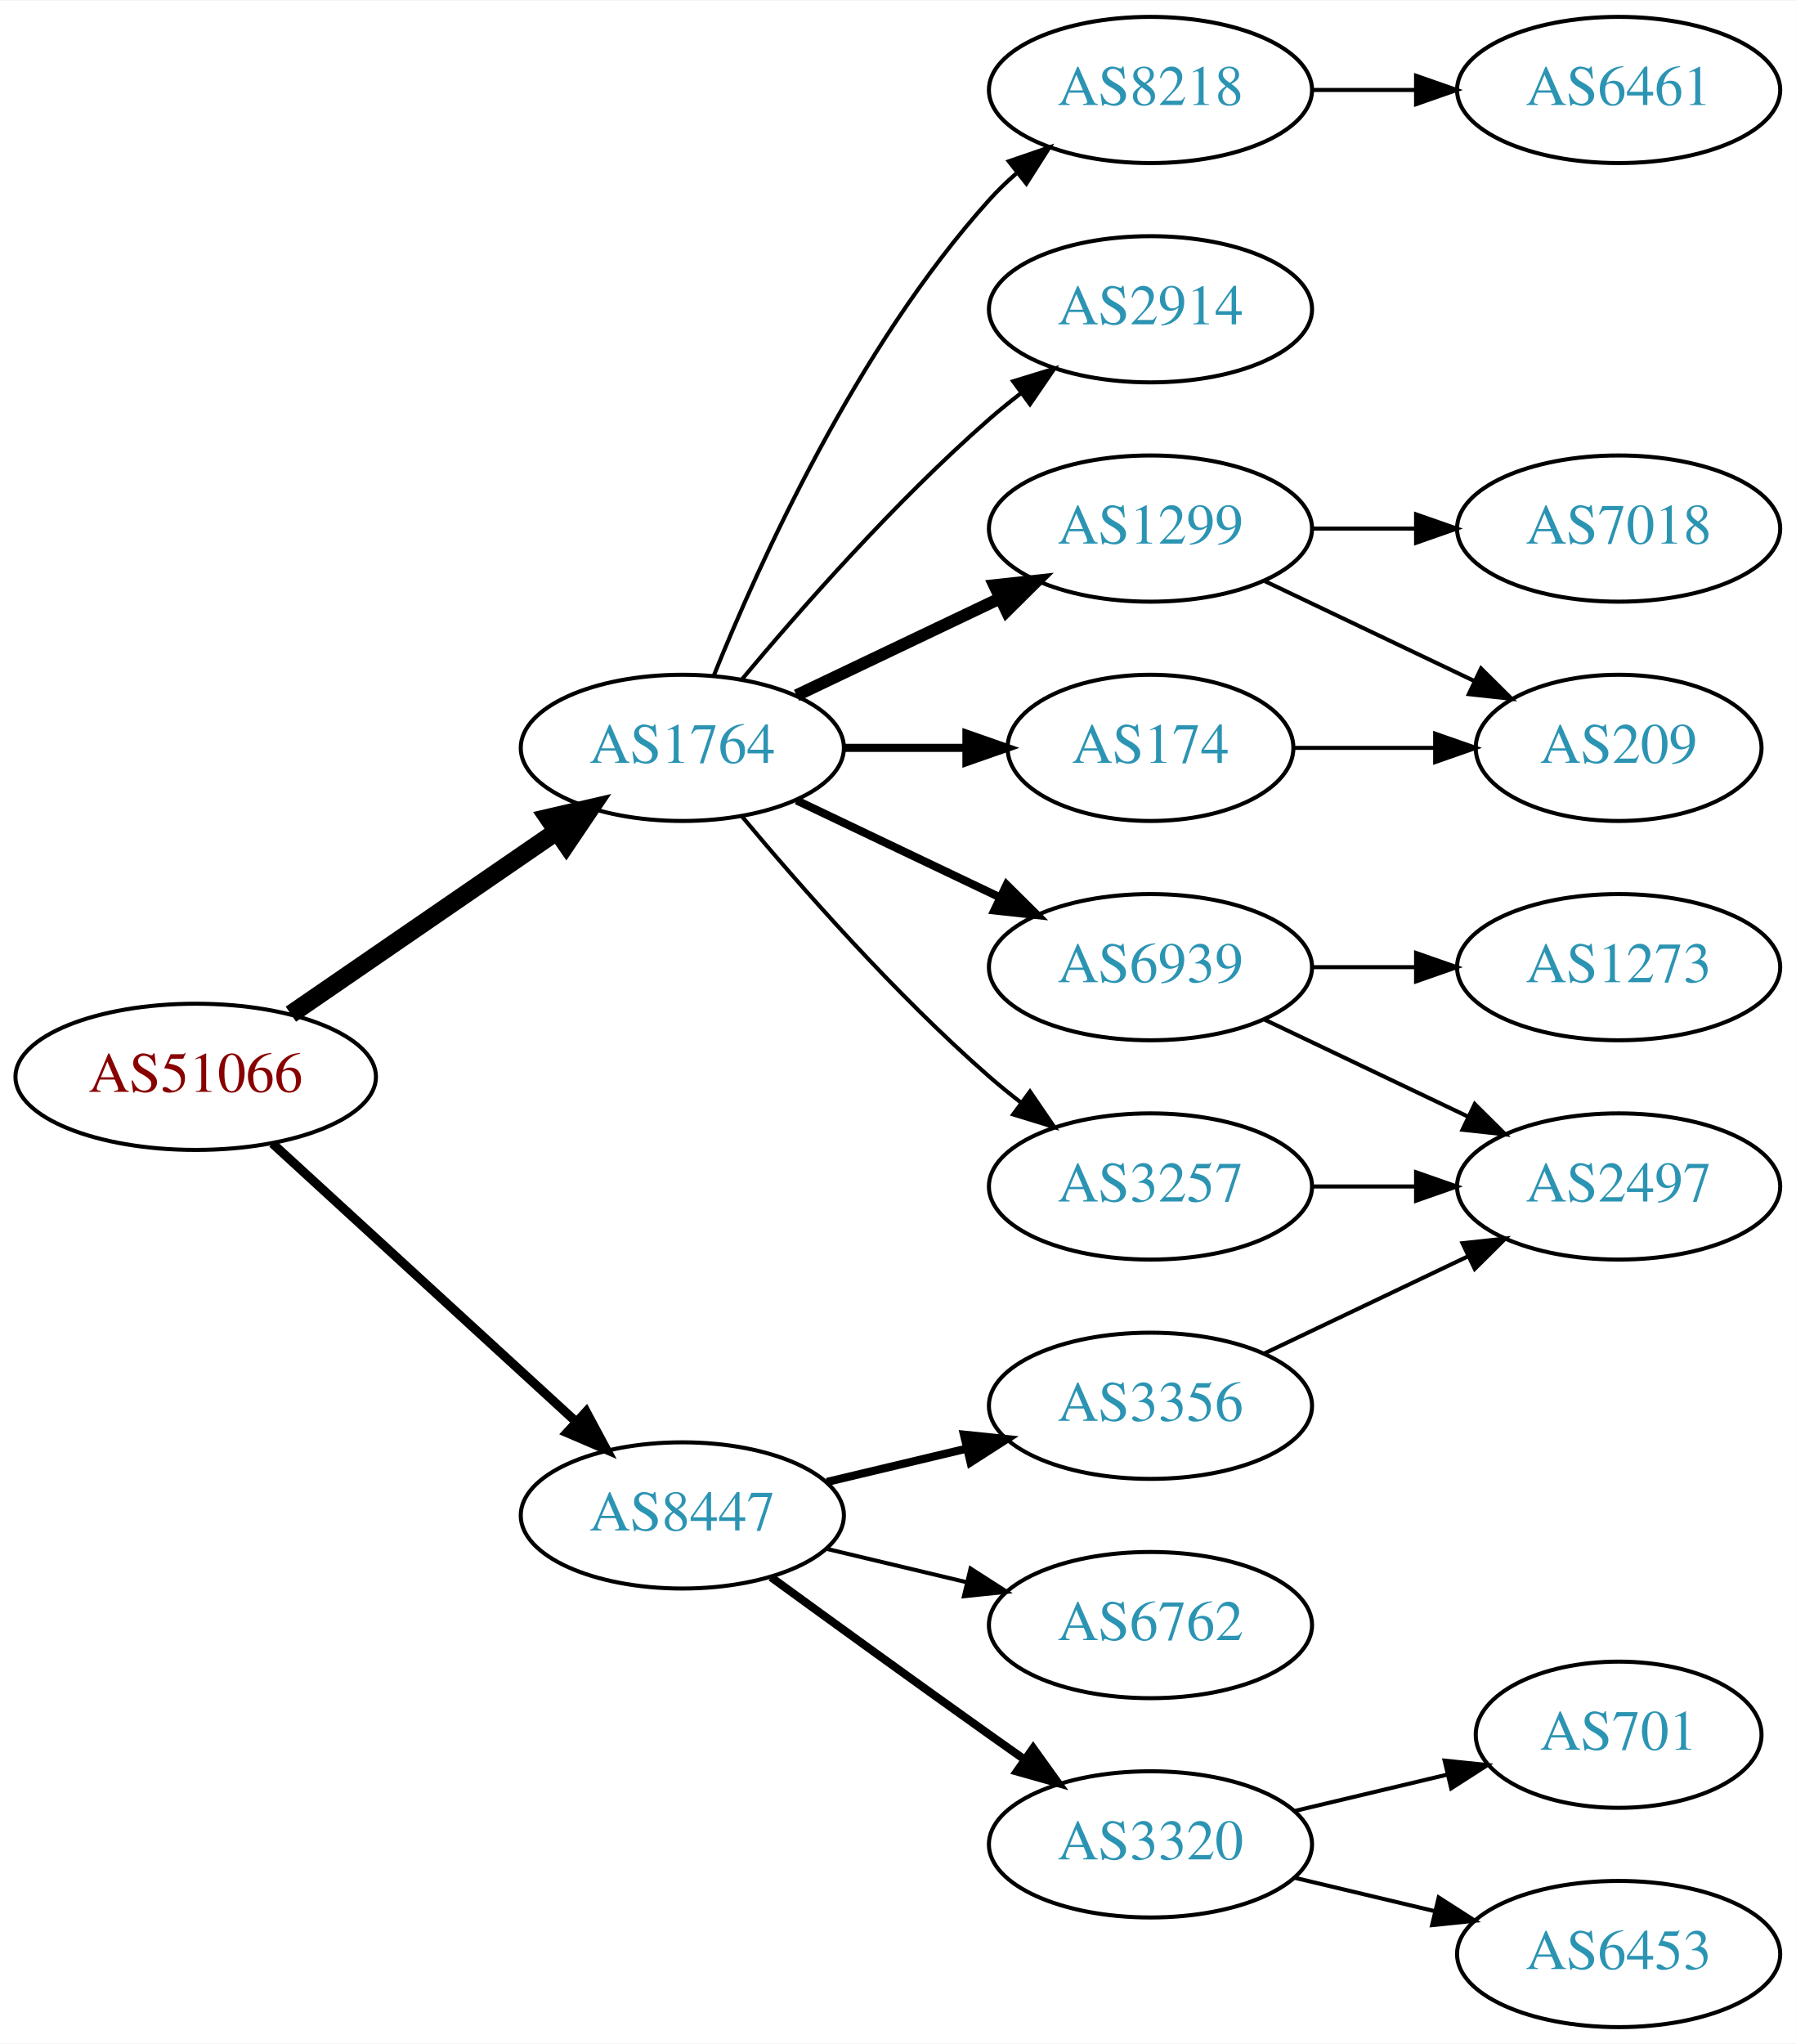
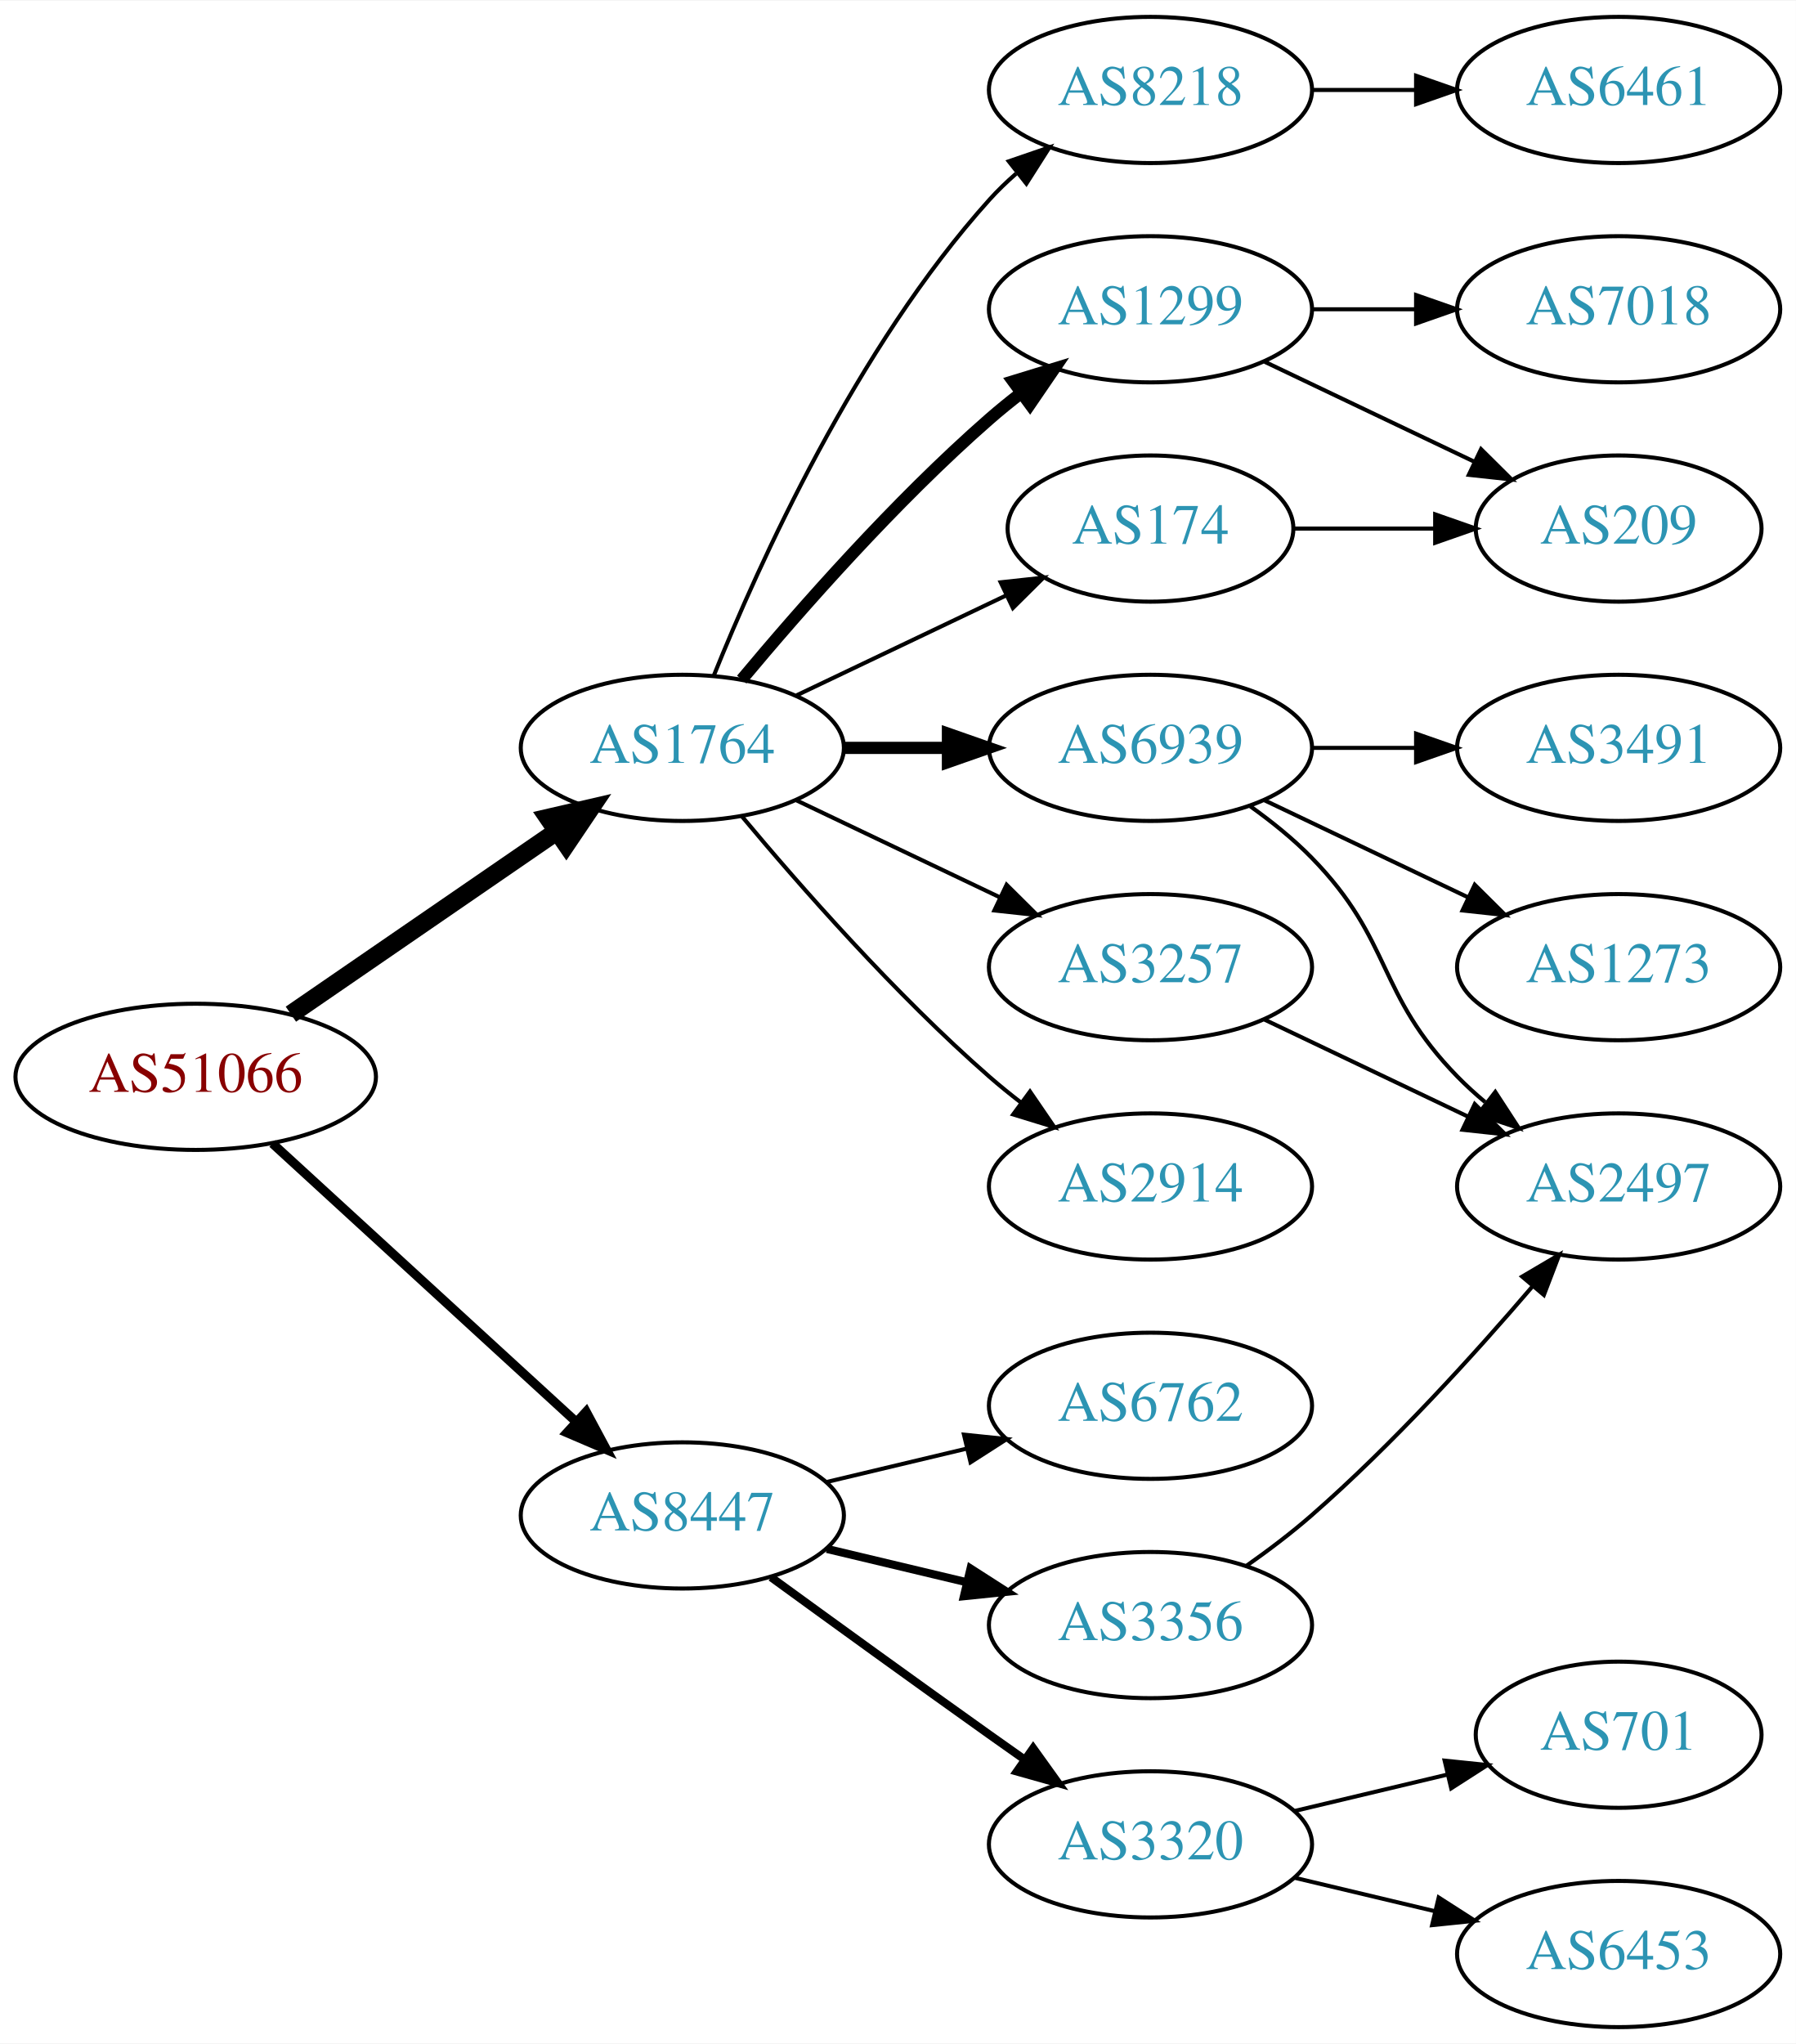
<svg xmlns="http://www.w3.org/2000/svg" xmlns:xlink="http://www.w3.org/1999/xlink" width="442pt" height="503pt" viewBox="0.00 0.00 442.27 503.00">
  <g id="graph0" class="graph" transform="scale(1 1) rotate(0) translate(4 499)">
    <polygon fill="white" stroke="none" points="-4,4 -4,-499 438.271,-499 438.271,4 -4,4" />
    <g id="node1" class="node">
      <g id="a_node1">
        <a xlink:href="/asn/51066" xlink:title="AS51066 ~ AUSTROCONTROL-AS [AT]">
          <ellipse fill="#ffffff" stroke="black" cx="44.196" cy="-234" rx="44.393" ry="18" />
          <text text-anchor="middle" x="44.196" y="-230.3" font-family="Times,serif" font-size="14.00" fill="#880000">AS51066</text>
        </a>
      </g>
    </g>
    <g id="node2" class="node">
      <g id="a_node2">
        <a xlink:href="/asn/1764" xlink:title="AS1764 ~ NEXTLAYER-AS [AT]">
          <ellipse fill="#ffffff" stroke="black" cx="164.039" cy="-315" rx="39.794" ry="18" />
          <text text-anchor="middle" x="164.039" y="-311.3" font-family="Times,serif" font-size="14.00" fill="#2c94b3">AS1764</text>
        </a>
      </g>
    </g>
    <g id="edge1" class="edge">
      <path fill="none" stroke="black" stroke-width="4.5" d="M67.639,-249.426C86.22,-262.198 112.781,-280.455 133.161,-294.463" />
      <polygon fill="black" stroke="black" stroke-width="4.5" points="131.003,-297.758 141.475,-300.178 135.464,-291.269 131.003,-297.758" />
    </g>
    <g id="node3" class="node">
      <g id="a_node3">
        <a xlink:href="/asn/8447" xlink:title="AS8447 ~ A1 Telekom Austria AG [AT]">
          <ellipse fill="#ffffff" stroke="black" cx="164.039" cy="-126" rx="39.794" ry="18" />
          <text text-anchor="middle" x="164.039" y="-122.3" font-family="Times,serif" font-size="14.00" fill="#2c94b3">AS8447</text>
        </a>
      </g>
    </g>
    <g id="edge2" class="edge">
      <path fill="none" stroke="black" stroke-width="2.25" d="M63.094,-217.597C83.022,-199.333 115.38,-169.678 137.857,-149.079" />
      <polygon fill="black" stroke="black" stroke-width="2.25" points="140.351,-151.54 145.359,-142.203 135.622,-146.38 140.351,-151.54" />
    </g>
    <g id="node4" class="node">
      <g id="a_node4">
-         <a xlink:href="/asn/6939" xlink:title="AS6939 ~ Hurricane Electric LLC [US]">
-           <ellipse fill="#ffffff" stroke="black" cx="279.332" cy="-261" rx="39.794" ry="18" />
-           <text text-anchor="middle" x="279.332" y="-257.3" font-family="Times,serif" font-size="14.00" fill="#2c94b3">AS6939</text>
+         <a xlink:href="/asn/1299" xlink:title="AS1299 ~ Telia Carrier [EU]">
+           <ellipse fill="#ffffff" stroke="black" cx="279.332" cy="-423" rx="39.794" ry="18" />
+           <text text-anchor="middle" x="279.332" y="-419.3" font-family="Times,serif" font-size="14.00" fill="#2c94b3">AS1299</text>
        </a>
      </g>
    </g>
    <g id="edge3" class="edge">
-       <path fill="none" stroke="black" stroke-width="2" d="M192.175,-302.066C207.169,-294.919 225.99,-285.948 242.213,-278.215" />
-       <polygon fill="black" stroke="black" stroke-width="2" points="243.895,-281.291 251.417,-273.829 240.884,-274.972 243.895,-281.291" />
+       <path fill="none" stroke="black" stroke-width="3" d="M178.669,-331.817C192.951,-348.929 216.498,-375.745 239.685,-396 242.151,-398.154 244.789,-400.294 247.487,-402.372" />
+       <polygon fill="black" stroke="black" stroke-width="3" points="245.512,-405.264 255.641,-408.37 249.66,-399.625 245.512,-405.264" />
    </g>
    <g id="node5" class="node">
      <g id="a_node5">
-         <a xlink:href="/asn/174" xlink:title="AS174 ~ Cogent Communications [US]">
-           <ellipse fill="#ffffff" stroke="black" cx="279.332" cy="-315" rx="35.194" ry="18" />
-           <text text-anchor="middle" x="279.332" y="-311.3" font-family="Times,serif" font-size="14.00" fill="#2c94b3">AS174</text>
+         <a xlink:href="/asn/2914" xlink:title="AS2914 ~ NTT America, Inc. [US]">
+           <ellipse fill="#ffffff" stroke="black" cx="279.332" cy="-207" rx="39.794" ry="18" />
+           <text text-anchor="middle" x="279.332" y="-203.3" font-family="Times,serif" font-size="14.00" fill="#2c94b3">AS2914</text>
        </a>
      </g>
    </g>
    <g id="edge4" class="edge">
-       <path fill="none" stroke="black" stroke-width="2" d="M203.711,-315C213.416,-315 223.907,-315 233.87,-315" />
-       <polygon fill="black" stroke="black" stroke-width="2" points="234.006,-318.5 244.006,-315 234.006,-311.5 234.006,-318.5" />
+       <path fill="none" stroke="black" d="M178.669,-298.183C192.951,-281.071 216.498,-254.255 239.685,-234 242.151,-231.846 244.789,-229.706 247.487,-227.628" />
+       <polygon fill="black" stroke="black" points="249.66,-230.375 255.641,-221.63 245.512,-224.736 249.66,-230.375" />
    </g>
    <g id="node6" class="node">
      <g id="a_node6">
+         <a xlink:href="/asn/6939" xlink:title="AS6939 ~ Hurricane Electric LLC [US]">
+           <ellipse fill="#ffffff" stroke="black" cx="279.332" cy="-315" rx="39.794" ry="18" />
+           <text text-anchor="middle" x="279.332" y="-311.3" font-family="Times,serif" font-size="14.00" fill="#2c94b3">AS6939</text>
+         </a>
+       </g>
+     </g>
+     <g id="edge5" class="edge">
+       <path fill="none" stroke="black" stroke-width="3" d="M203.711,-315C211.914,-315 220.678,-315 229.21,-315" />
+       <polygon fill="black" stroke="black" stroke-width="3" points="229.449,-318.5 239.449,-315 229.449,-311.5 229.449,-318.5" />
+     </g>
+     <g id="node7" class="node">
+       <g id="a_node7">
+         <a xlink:href="/asn/174" xlink:title="AS174 ~ Cogent Communications [US]">
+           <ellipse fill="#ffffff" stroke="black" cx="279.332" cy="-369" rx="35.194" ry="18" />
+           <text text-anchor="middle" x="279.332" y="-365.3" font-family="Times,serif" font-size="14.00" fill="#2c94b3">AS174</text>
+         </a>
+       </g>
+     </g>
+     <g id="edge6" class="edge">
+       <path fill="none" stroke="black" d="M192.175,-327.934C207.607,-335.29 227.092,-344.577 243.628,-352.459" />
+       <polygon fill="black" stroke="black" points="242.436,-355.768 252.969,-356.911 245.448,-349.449 242.436,-355.768" />
+     </g>
+     <g id="node8" class="node">
+       <g id="a_node8">
+         <a xlink:href="/asn/3257" xlink:title="AS3257 ~ GTT [DE]">
+           <ellipse fill="#ffffff" stroke="black" cx="279.332" cy="-261" rx="39.794" ry="18" />
+           <text text-anchor="middle" x="279.332" y="-257.3" font-family="Times,serif" font-size="14.00" fill="#2c94b3">AS3257</text>
+         </a>
+       </g>
+     </g>
+     <g id="edge7" class="edge">
+       <path fill="none" stroke="black" d="M192.175,-302.066C207.169,-294.919 225.99,-285.948 242.213,-278.215" />
+       <polygon fill="black" stroke="black" points="243.895,-281.291 251.417,-273.829 240.884,-274.972 243.895,-281.291" />
+     </g>
+     <g id="node9" class="node">
+       <g id="a_node9">
        <a xlink:href="/asn/8218" xlink:title="AS8218 ~ legacy Neotelecoms [FR]">
          <ellipse fill="#ffffff" stroke="black" cx="279.332" cy="-477" rx="39.794" ry="18" />
          <text text-anchor="middle" x="279.332" y="-473.3" font-family="Times,serif" font-size="14.00" fill="#2c94b3">AS8218</text>
        </a>
      </g>
    </g>
-     <g id="edge5" class="edge">
+     <g id="edge8" class="edge">
      <path fill="none" stroke="black" d="M171.786,-332.787C182.837,-360.243 206.891,-413.578 239.685,-450 241.688,-452.224 243.906,-454.363 246.239,-456.397" />
      <polygon fill="black" stroke="black" points="244.437,-459.433 254.458,-462.873 248.769,-453.935 244.437,-459.433" />
    </g>
-     <g id="node7" class="node">
-       <g id="a_node7">
-         <a xlink:href="/asn/3257" xlink:title="AS3257 ~ GTT [DE]">
-           <ellipse fill="#ffffff" stroke="black" cx="279.332" cy="-207" rx="39.794" ry="18" />
-           <text text-anchor="middle" x="279.332" y="-203.3" font-family="Times,serif" font-size="14.00" fill="#2c94b3">AS3257</text>
-         </a>
-       </g>
-     </g>
-     <g id="edge6" class="edge">
-       <path fill="none" stroke="black" d="M178.669,-298.183C192.951,-281.071 216.498,-254.255 239.685,-234 242.151,-231.846 244.789,-229.706 247.487,-227.628" />
-       <polygon fill="black" stroke="black" points="249.66,-230.375 255.641,-221.63 245.512,-224.736 249.66,-230.375" />
-     </g>
-     <g id="node8" class="node">
-       <g id="a_node8">
-         <a xlink:href="/asn/2914" xlink:title="AS2914 ~ NTT America, Inc. [US]">
-           <ellipse fill="#ffffff" stroke="black" cx="279.332" cy="-423" rx="39.794" ry="18" />
-           <text text-anchor="middle" x="279.332" y="-419.3" font-family="Times,serif" font-size="14.00" fill="#2c94b3">AS2914</text>
-         </a>
-       </g>
-     </g>
-     <g id="edge7" class="edge">
-       <path fill="none" stroke="black" d="M178.669,-331.817C192.951,-348.929 216.498,-375.745 239.685,-396 242.151,-398.154 244.789,-400.294 247.487,-402.372" />
-       <polygon fill="black" stroke="black" points="245.512,-405.264 255.641,-408.37 249.66,-399.625 245.512,-405.264" />
-     </g>
-     <g id="node9" class="node">
-       <g id="a_node9">
-         <a xlink:href="/asn/1299" xlink:title="AS1299 ~ Telia Carrier [EU]">
-           <ellipse fill="#ffffff" stroke="black" cx="279.332" cy="-369" rx="39.794" ry="18" />
-           <text text-anchor="middle" x="279.332" y="-365.3" font-family="Times,serif" font-size="14.00" fill="#2c94b3">AS1299</text>
-         </a>
-       </g>
-     </g>
-     <g id="edge8" class="edge">
-       <path fill="none" stroke="black" stroke-width="3" d="M192.175,-327.934C207.169,-335.081 225.99,-344.052 242.213,-351.785" />
-       <polygon fill="black" stroke="black" stroke-width="3" points="240.884,-355.028 251.417,-356.171 243.895,-348.709 240.884,-355.028" />
-     </g>
-     <g id="node15" class="node">
-       <g id="a_node15">
+     <g id="node16" class="node">
+       <g id="a_node16">
+         <a xlink:href="/asn/3356" xlink:title="AS3356 ~ Level 3 Parent, LLC [US]">
+           <ellipse fill="#ffffff" stroke="black" cx="279.332" cy="-99" rx="39.794" ry="18" />
+           <text text-anchor="middle" x="279.332" y="-95.3" font-family="Times,serif" font-size="14.00" fill="#2c94b3">AS3356</text>
+         </a>
+       </g>
+     </g>
+     <g id="edge17" class="edge">
+       <path fill="none" stroke="black" stroke-width="2" d="M199.646,-117.752C210.517,-115.162 222.671,-112.265 234.114,-109.538" />
+       <polygon fill="black" stroke="black" stroke-width="2" points="235.02,-112.92 243.936,-107.197 233.397,-106.111 235.02,-112.92" />
+     </g>
+     <g id="node17" class="node">
+       <g id="a_node17">
        <a xlink:href="/asn/3320" xlink:title="AS3320 ~ DTAG [DE]">
          <ellipse fill="#ffffff" stroke="black" cx="279.332" cy="-45" rx="39.794" ry="18" />
          <text text-anchor="middle" x="279.332" y="-41.3" font-family="Times,serif" font-size="14.00" fill="#2c94b3">AS3320</text>
        </a>
      </g>
    </g>
-     <g id="edge16" class="edge">
+     <g id="edge18" class="edge">
      <path fill="none" stroke="black" stroke-width="2" d="M185.887,-110.778C200.821,-99.909 221.435,-84.975 239.685,-72 242.506,-69.995 245.449,-67.915 248.397,-65.841" />
      <polygon fill="black" stroke="black" stroke-width="2" points="250.443,-68.681 256.621,-60.074 246.424,-62.95 250.443,-68.681" />
    </g>
-     <g id="node16" class="node">
-       <g id="a_node16">
-         <a xlink:href="/asn/3356" xlink:title="AS3356 ~ Level 3 Parent, LLC [US]">
+     <g id="node18" class="node">
+       <g id="a_node18">
+         <a xlink:href="/asn/6762" xlink:title="AS6762 ~ TELECOM ITALIA SPARKLE S.p.A. [IT]">
          <ellipse fill="#ffffff" stroke="black" cx="279.332" cy="-153" rx="39.794" ry="18" />
-           <text text-anchor="middle" x="279.332" y="-149.3" font-family="Times,serif" font-size="14.00" fill="#2c94b3">AS3356</text>
-         </a>
-       </g>
-     </g>
-     <g id="edge17" class="edge">
-       <path fill="none" stroke="black" stroke-width="2" d="M199.646,-134.248C210.517,-136.838 222.671,-139.735 234.114,-142.462" />
-       <polygon fill="black" stroke="black" stroke-width="2" points="233.397,-145.889 243.936,-144.803 235.02,-139.08 233.397,-145.889" />
-     </g>
-     <g id="node17" class="node">
-       <g id="a_node17">
-         <a xlink:href="/asn/6762" xlink:title="AS6762 ~ TELECOM ITALIA SPARKLE S.p.A. [IT]">
-           <ellipse fill="#ffffff" stroke="black" cx="279.332" cy="-99" rx="39.794" ry="18" />
-           <text text-anchor="middle" x="279.332" y="-95.3" font-family="Times,serif" font-size="14.00" fill="#2c94b3">AS6762</text>
-         </a>
-       </g>
-     </g>
-     <g id="edge18" class="edge">
-       <path fill="none" stroke="black" d="M199.646,-117.752C210.517,-115.162 222.671,-112.265 234.114,-109.538" />
-       <polygon fill="black" stroke="black" points="235.02,-112.92 243.936,-107.197 233.397,-106.111 235.02,-112.92" />
+           <text text-anchor="middle" x="279.332" y="-149.3" font-family="Times,serif" font-size="14.00" fill="#2c94b3">AS6762</text>
+         </a>
+       </g>
+     </g>
+     <g id="edge19" class="edge">
+       <path fill="none" stroke="black" d="M199.646,-134.248C210.517,-136.838 222.671,-139.735 234.114,-142.462" />
+       <polygon fill="black" stroke="black" points="233.397,-145.889 243.936,-144.803 235.02,-139.08 233.397,-145.889" />
    </g>
    <g id="node10" class="node">
      <g id="a_node10">
+         <a xlink:href="/asn/209" xlink:title="AS209 ~ CenturyLink Communications, LLC [US]">
+           <ellipse fill="#ffffff" stroke="black" cx="394.625" cy="-369" rx="35.194" ry="18" />
+           <text text-anchor="middle" x="394.625" y="-365.3" font-family="Times,serif" font-size="14.00" fill="#2c94b3">AS209</text>
+         </a>
+       </g>
+     </g>
+     <g id="edge9" class="edge">
+       <path fill="none" stroke="black" d="M307.468,-410.066C322.9,-402.71 342.385,-393.423 358.92,-385.541" />
+       <polygon fill="black" stroke="black" points="360.741,-388.551 368.262,-381.089 357.729,-382.232 360.741,-388.551" />
+     </g>
+     <g id="node11" class="node">
+       <g id="a_node11">
+         <a xlink:href="/asn/7018" xlink:title="AS7018 ~ AT&amp;T Services, Inc. [US]">
+           <ellipse fill="#ffffff" stroke="black" cx="394.625" cy="-423" rx="39.794" ry="18" />
+           <text text-anchor="middle" x="394.625" y="-419.3" font-family="Times,serif" font-size="14.00" fill="#2c94b3">AS7018</text>
+         </a>
+       </g>
+     </g>
+     <g id="edge10" class="edge">
+       <path fill="none" stroke="black" d="M319.004,-423C327.207,-423 335.971,-423 344.503,-423" />
+       <polygon fill="black" stroke="black" points="344.742,-426.5 354.742,-423 344.742,-419.5 344.742,-426.5" />
+     </g>
+     <g id="node12" class="node">
+       <g id="a_node12">
        <a xlink:href="/asn/1273" xlink:title="AS1273 ~ Vodafone Group PLC [EU]">
          <ellipse fill="#ffffff" stroke="black" cx="394.625" cy="-261" rx="39.794" ry="18" />
          <text text-anchor="middle" x="394.625" y="-257.3" font-family="Times,serif" font-size="14.00" fill="#2c94b3">AS1273</text>
        </a>
      </g>
    </g>
-     <g id="edge9" class="edge">
-       <path fill="none" stroke="black" d="M319.004,-261C327.207,-261 335.971,-261 344.503,-261" />
-       <polygon fill="black" stroke="black" points="344.742,-264.5 354.742,-261 344.742,-257.5 344.742,-264.5" />
-     </g>
-     <g id="node11" class="node">
-       <g id="a_node11">
+     <g id="edge11" class="edge">
+       <path fill="none" stroke="black" d="M307.468,-302.066C322.462,-294.919 341.283,-285.948 357.506,-278.215" />
+       <polygon fill="black" stroke="black" points="359.188,-281.291 366.71,-273.829 356.177,-274.972 359.188,-281.291" />
+     </g>
+     <g id="node13" class="node">
+       <g id="a_node13">
+         <a xlink:href="/asn/3491" xlink:title="AS3491 ~ PCCW Global, Inc. [US]">
+           <ellipse fill="#ffffff" stroke="black" cx="394.625" cy="-315" rx="39.794" ry="18" />
+           <text text-anchor="middle" x="394.625" y="-311.3" font-family="Times,serif" font-size="14.00" fill="#2c94b3">AS3491</text>
+         </a>
+       </g>
+     </g>
+     <g id="edge12" class="edge">
+       <path fill="none" stroke="black" d="M319.004,-315C327.207,-315 335.971,-315 344.503,-315" />
+       <polygon fill="black" stroke="black" points="344.742,-318.5 354.742,-315 344.742,-311.5 344.742,-318.5" />
+     </g>
+     <g id="node14" class="node">
+       <g id="a_node14">
        <a xlink:href="/asn/2497" xlink:title="AS2497 ~ Internet Initiative Japan Inc. [JP]">
          <ellipse fill="#ffffff" stroke="black" cx="394.625" cy="-207" rx="39.794" ry="18" />
          <text text-anchor="middle" x="394.625" y="-203.3" font-family="Times,serif" font-size="14.00" fill="#2c94b3">AS2497</text>
        </a>
      </g>
    </g>
-     <g id="edge10" class="edge">
+     <g id="edge13" class="edge">
+       <path fill="none" stroke="black" d="M303.926,-300.611C309.182,-296.852 314.513,-292.563 318.978,-288 339.151,-267.383 334.806,-254.617 354.978,-234 357.071,-231.861 359.354,-229.782 361.731,-227.79" />
+       <polygon fill="black" stroke="black" points="364.249,-230.268 370.031,-221.389 359.974,-224.725 364.249,-230.268" />
+     </g>
+     <g id="edge14" class="edge">
+       <path fill="none" stroke="black" d="M314.631,-369C325.501,-369 337.678,-369 349.156,-369" />
+       <polygon fill="black" stroke="black" points="349.442,-372.5 359.442,-369 349.442,-365.5 349.442,-372.5" />
+     </g>
+     <g id="edge15" class="edge">
      <path fill="none" stroke="black" d="M307.468,-248.066C322.462,-240.919 341.283,-231.948 357.506,-224.215" />
      <polygon fill="black" stroke="black" points="359.188,-227.291 366.71,-219.829 356.177,-220.972 359.188,-227.291" />
    </g>
-     <g id="node12" class="node">
-       <g id="a_node12">
-         <a xlink:href="/asn/209" xlink:title="AS209 ~ CenturyLink Communications, LLC [US]">
-           <ellipse fill="#ffffff" stroke="black" cx="394.625" cy="-315" rx="35.194" ry="18" />
-           <text text-anchor="middle" x="394.625" y="-311.3" font-family="Times,serif" font-size="14.00" fill="#2c94b3">AS209</text>
-         </a>
-       </g>
-     </g>
-     <g id="edge11" class="edge">
-       <path fill="none" stroke="black" d="M314.631,-315C325.501,-315 337.678,-315 349.156,-315" />
-       <polygon fill="black" stroke="black" points="349.442,-318.5 359.442,-315 349.442,-311.5 349.442,-318.5" />
-     </g>
-     <g id="node13" class="node">
-       <g id="a_node13">
+     <g id="node15" class="node">
+       <g id="a_node15">
        <a xlink:href="/asn/6461" xlink:title="AS6461 ~ Zayo Bandwidth [US]">
          <ellipse fill="#ffffff" stroke="black" cx="394.625" cy="-477" rx="39.794" ry="18" />
          <text text-anchor="middle" x="394.625" y="-473.3" font-family="Times,serif" font-size="14.00" fill="#2c94b3">AS6461</text>
        </a>
      </g>
    </g>
-     <g id="edge12" class="edge">
+     <g id="edge16" class="edge">
      <path fill="none" stroke="black" d="M319.004,-477C327.207,-477 335.971,-477 344.503,-477" />
      <polygon fill="black" stroke="black" points="344.742,-480.5 354.742,-477 344.742,-473.5 344.742,-480.5" />
    </g>
-     <g id="edge13" class="edge">
-       <path fill="none" stroke="black" d="M319.004,-207C327.207,-207 335.971,-207 344.503,-207" />
-       <polygon fill="black" stroke="black" points="344.742,-210.5 354.742,-207 344.742,-203.5 344.742,-210.5" />
-     </g>
-     <g id="edge15" class="edge">
-       <path fill="none" stroke="black" d="M307.468,-356.066C322.9,-348.71 342.385,-339.423 358.92,-331.541" />
-       <polygon fill="black" stroke="black" points="360.741,-334.551 368.262,-327.089 357.729,-328.232 360.741,-334.551" />
-     </g>
-     <g id="node14" class="node">
-       <g id="a_node14">
-         <a xlink:href="/asn/7018" xlink:title="AS7018 ~ AT&amp;T Services, Inc. [US]">
-           <ellipse fill="#ffffff" stroke="black" cx="394.625" cy="-369" rx="39.794" ry="18" />
-           <text text-anchor="middle" x="394.625" y="-365.3" font-family="Times,serif" font-size="14.00" fill="#2c94b3">AS7018</text>
-         </a>
-       </g>
-     </g>
-     <g id="edge14" class="edge">
-       <path fill="none" stroke="black" d="M319.004,-369C327.207,-369 335.971,-369 344.503,-369" />
-       <polygon fill="black" stroke="black" points="344.742,-372.5 354.742,-369 344.742,-365.5 344.742,-372.5" />
-     </g>
-     <g id="node18" class="node">
-       <g id="a_node18">
-         <a xlink:href="/asn/6453" xlink:title="AS6453 ~ TATA COMMUNICATIONS (AMERICA) INC [US]">
-           <ellipse fill="#ffffff" stroke="black" cx="394.625" cy="-18" rx="39.794" ry="18" />
-           <text text-anchor="middle" x="394.625" y="-14.3" font-family="Times,serif" font-size="14.00" fill="#2c94b3">AS6453</text>
-         </a>
-       </g>
-     </g>
-     <g id="edge19" class="edge">
-       <path fill="none" stroke="black" d="M314.939,-36.752C325.81,-34.162 337.964,-31.265 349.407,-28.538" />
-       <polygon fill="black" stroke="black" points="350.313,-31.92 359.229,-26.197 348.69,-25.111 350.313,-31.92" />
+     <g id="edge22" class="edge">
+       <path fill="none" stroke="black" d="M303.022,-113.63C308.424,-117.44 314.047,-121.692 318.978,-126 338.905,-143.407 359.097,-165.658 373.446,-182.433" />
+       <polygon fill="black" stroke="black" points="370.867,-184.804 379.995,-190.183 376.214,-180.286 370.867,-184.804" />
    </g>
    <g id="node19" class="node">
      <g id="a_node19">
        <a xlink:href="/asn/701" xlink:title="AS701 ~ UUNET [US]">
          <ellipse fill="#ffffff" stroke="black" cx="394.625" cy="-72" rx="35.194" ry="18" />
          <text text-anchor="middle" x="394.625" y="-68.3" font-family="Times,serif" font-size="14.00" fill="#2c94b3">AS701</text>
        </a>
      </g>
    </g>
    <g id="edge20" class="edge">
      <path fill="none" stroke="black" d="M314.939,-53.248C326.733,-56.059 340.038,-59.229 352.306,-62.153" />
      <polygon fill="black" stroke="black" points="351.772,-65.624 362.311,-64.537 353.394,-58.814 351.772,-65.624" />
    </g>
+     <g id="node20" class="node">
+       <g id="a_node20">
+         <a xlink:href="/asn/6453" xlink:title="AS6453 ~ TATA COMMUNICATIONS (AMERICA) INC [US]">
+           <ellipse fill="#ffffff" stroke="black" cx="394.625" cy="-18" rx="39.794" ry="18" />
+           <text text-anchor="middle" x="394.625" y="-14.3" font-family="Times,serif" font-size="14.00" fill="#2c94b3">AS6453</text>
+         </a>
+       </g>
+     </g>
    <g id="edge21" class="edge">
-       <path fill="none" stroke="black" d="M307.468,-165.934C322.462,-173.081 341.283,-182.052 357.506,-189.785" />
-       <polygon fill="black" stroke="black" points="356.177,-193.028 366.71,-194.171 359.188,-186.709 356.177,-193.028" />
+       <path fill="none" stroke="black" d="M314.939,-36.752C325.81,-34.162 337.964,-31.265 349.407,-28.538" />
+       <polygon fill="black" stroke="black" points="350.313,-31.92 359.229,-26.197 348.69,-25.111 350.313,-31.92" />
    </g>
  </g>
</svg>
